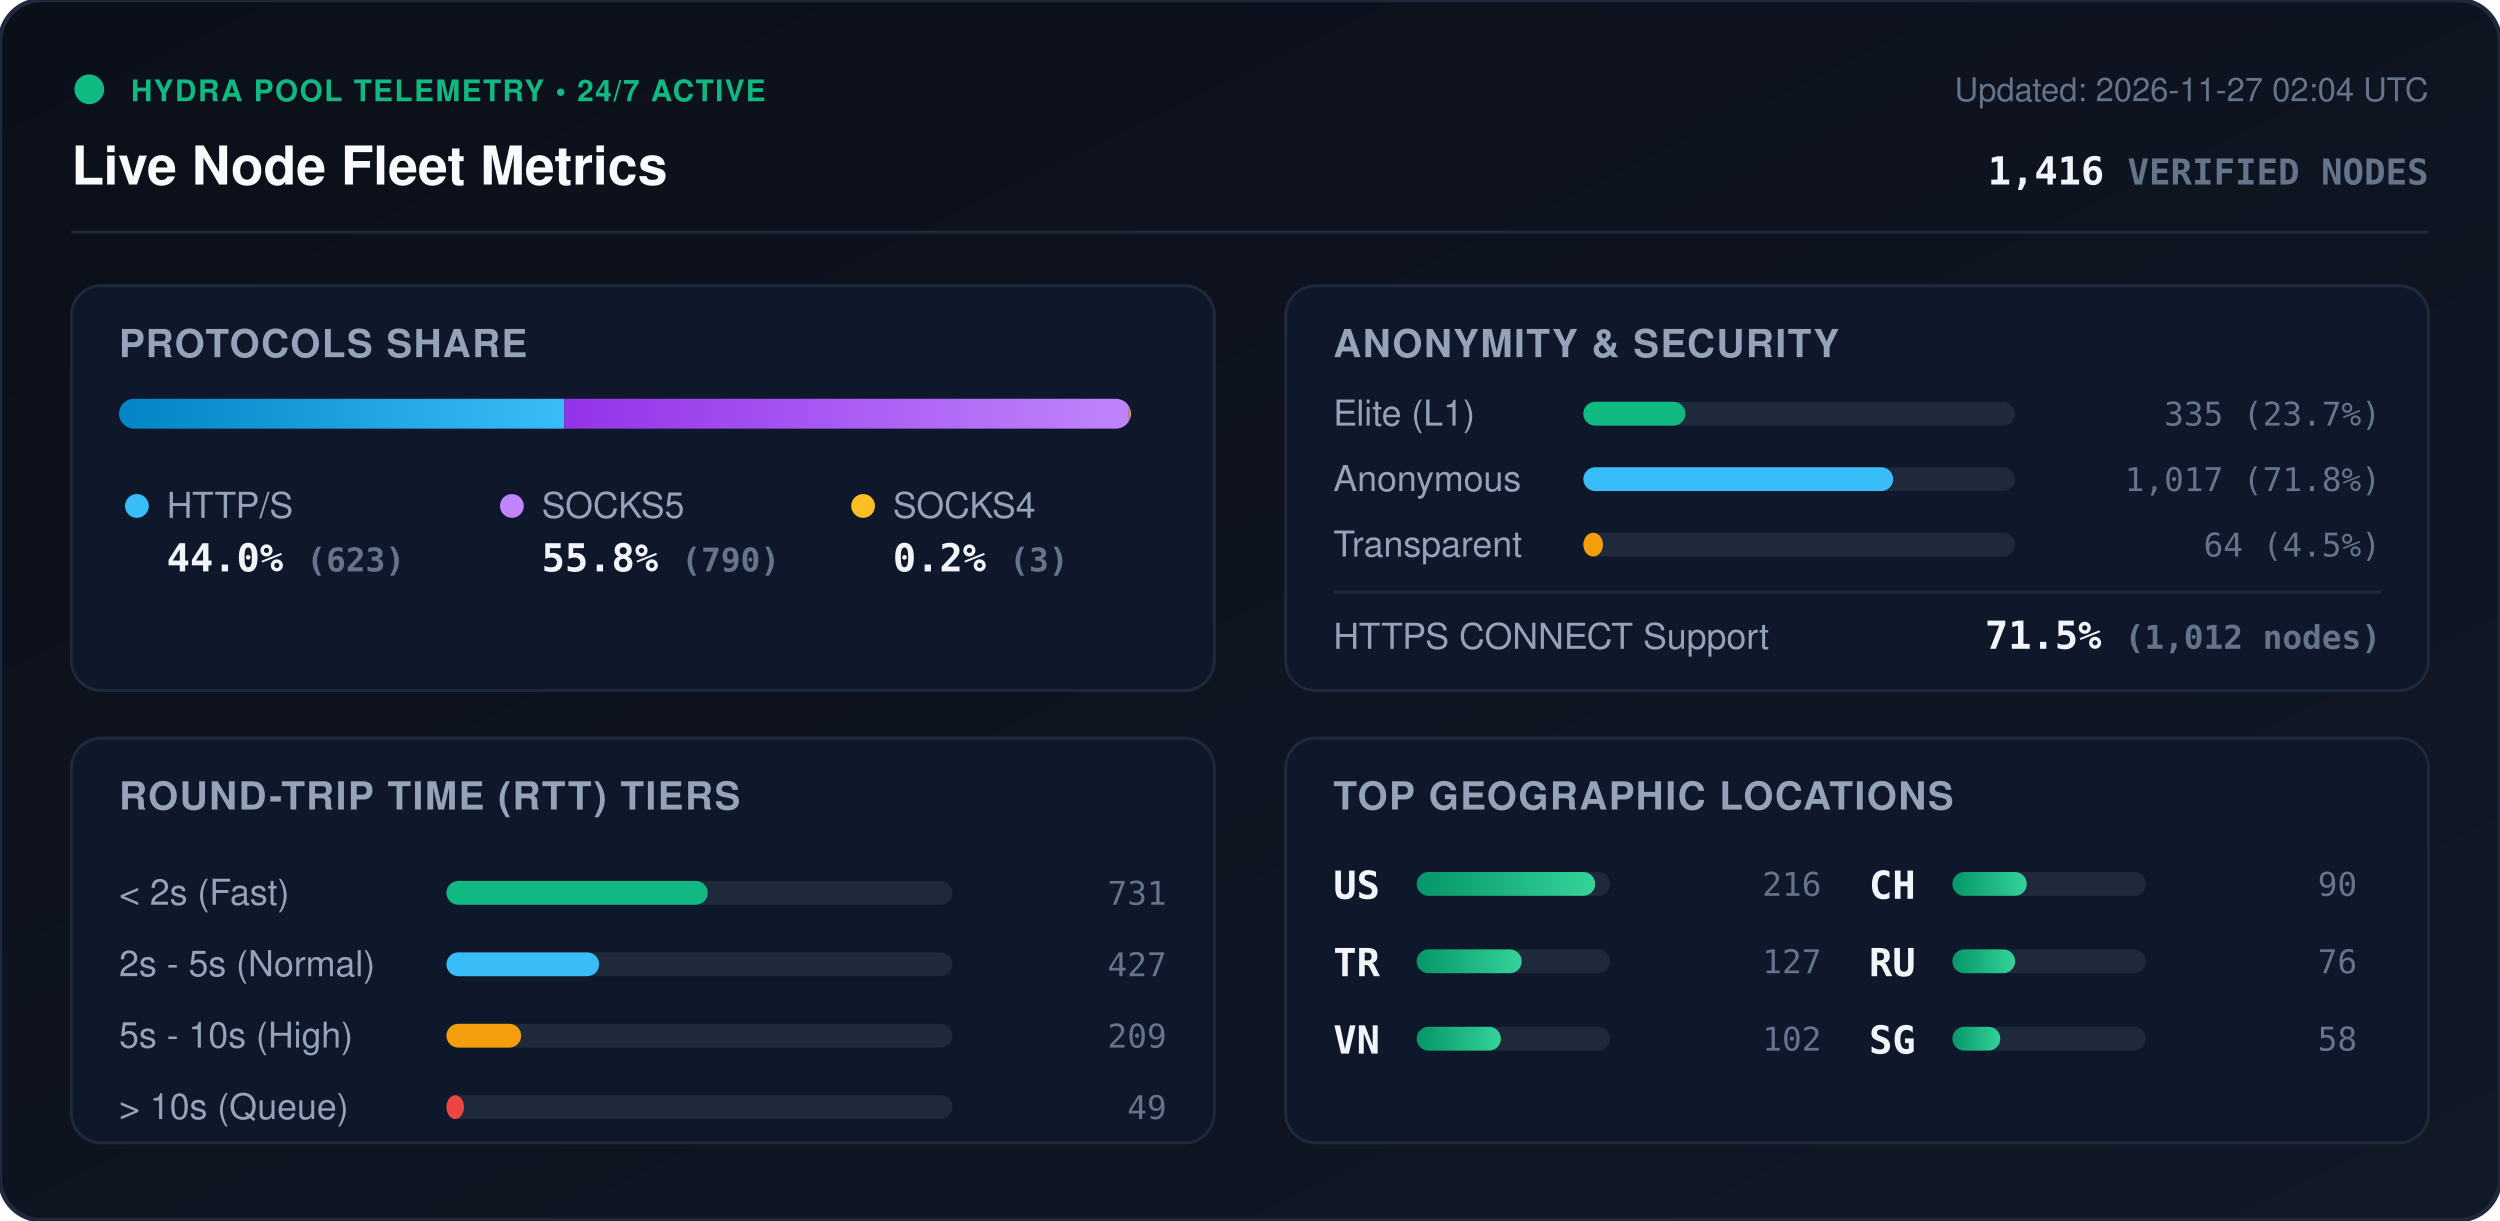
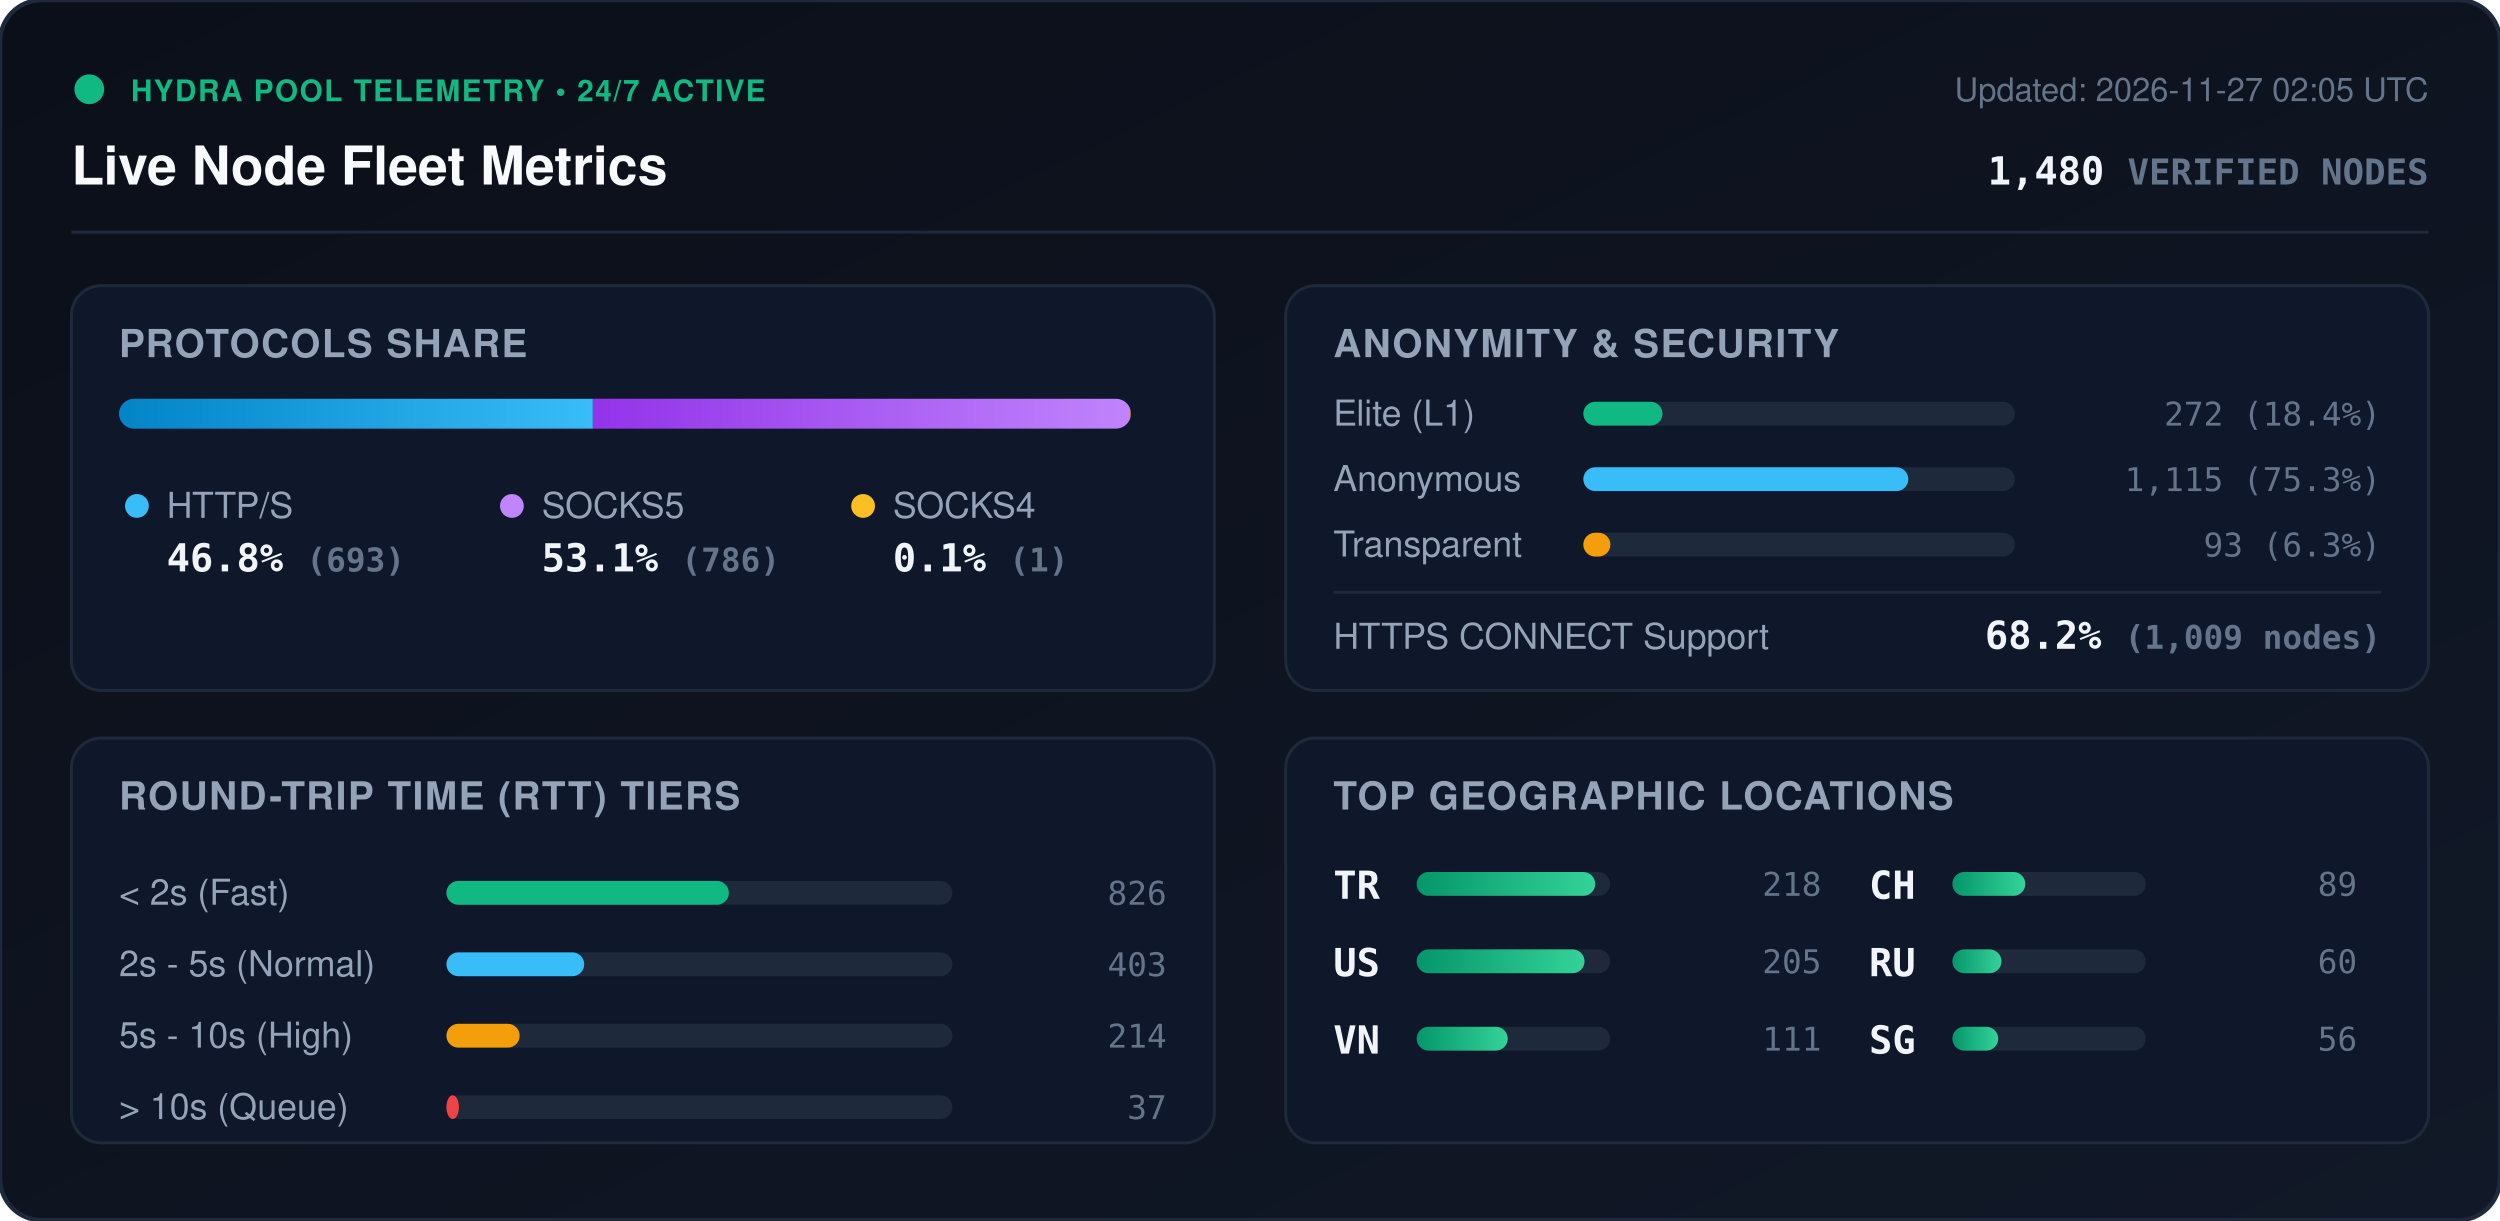
<svg xmlns="http://www.w3.org/2000/svg" viewBox="0 0 840 410" width="840" height="410" style="max-width: 100%; height: auto;">
  <defs>
    <linearGradient id="bg" x1="0%" y1="0%" x2="100%" y2="100%">
      <stop offset="0%" stop-color="#0b0f19" />
      <stop offset="100%" stop-color="#111827" />
    </linearGradient>
    <linearGradient id="bar-http" x1="0%" y1="0%" x2="100%" y2="0%">
      <stop offset="0%" stop-color="#0284c7" />
      <stop offset="100%" stop-color="#38bdf8" />
    </linearGradient>
    <linearGradient id="bar-socks5" x1="0%" y1="0%" x2="100%" y2="0%">
      <stop offset="0%" stop-color="#9333ea" />
      <stop offset="100%" stop-color="#c084fc" />
    </linearGradient>
    <linearGradient id="bar-socks4" x1="0%" y1="0%" x2="100%" y2="0%">
      <stop offset="0%" stop-color="#d97706" />
      <stop offset="100%" stop-color="#fbbf24" />
    </linearGradient>
    <linearGradient id="bar-green" x1="0%" y1="0%" x2="100%" y2="0%">
      <stop offset="0%" stop-color="#059669" />
      <stop offset="100%" stop-color="#34d399" />
    </linearGradient>
    <clipPath id="prog-track-clip">
      <rect width="340.0" height="10" rx="5" />
    </clipPath>
    <style>
      .title { font: 700 18px -apple-system, BlinkMacSystemFont, 'Segoe UI', Helvetica, Arial, sans-serif; fill: #f8fafc; }
      .sub { font: 500 11px -apple-system, BlinkMacSystemFont, 'Segoe UI', Helvetica, Arial, sans-serif; fill: #64748b; }
      .section-hdr { font: 600 13px -apple-system, BlinkMacSystemFont, 'Segoe UI', Helvetica, Arial, sans-serif; fill: #94a3b8; letter-spacing: 0.5px; }
      .metric-val { font: 700 13px -apple-system, BlinkMacSystemFont, 'Segoe UI', Helvetica, Arial, sans-serif; fill: #f1f5f9; }
      .metric-lbl { font: 500 12px -apple-system, BlinkMacSystemFont, 'Segoe UI', Helvetica, Arial, sans-serif; fill: #94a3b8; }
      .badge-txt { font: 700 10px -apple-system, BlinkMacSystemFont, 'Segoe UI', Helvetica, Arial, sans-serif; fill: #10b981; letter-spacing: 0.5px; }
      .mono { font-family: ui-monospace, SFMono-Regular, Menlo, Monaco, Consolas, monospace; }
      .pulse { animation: beacon 2s infinite ease-in-out; }
      @keyframes beacon { 0%, 100% { opacity: 1; } 50% { opacity: 0.35; } }
    </style>
  </defs>
  <rect width="840" height="410" rx="14" fill="url(#bg)" stroke="#1e293b" stroke-width="1.5" />
  <g transform="translate(24, 24)">
    <circle cx="6" cy="6" r="5" fill="#10b981" class="pulse" />
    <text x="20" y="10" class="badge-txt">HYDRA POOL TELEMETRY • 24/7 ACTIVE</text>
    <text x="0" y="38" class="title">Live Node Fleet Metrics</text>
-     <text x="792" y="10" text-anchor="end" class="sub">Updated: 2026-11-27 02:04 UTC</text>
-     <text x="792" y="38" text-anchor="end" class="metric-val mono" fill="#38bdf8">1,416 <tspan font-size="12" fill="#64748b">VERIFIED NODES</tspan>
+     <text x="792" y="10" text-anchor="end" class="sub">Updated: 2026-11-27 02:05 UTC</text>
+     <text x="792" y="38" text-anchor="end" class="metric-val mono" fill="#38bdf8">1,480 <tspan font-size="12" fill="#64748b">VERIFIED NODES</tspan>
    </text>
  </g>
  <line x1="24" y1="78" x2="816" y2="78" stroke="#1e293b" stroke-width="1" />
  <g transform="translate(24, 96)">
    <rect width="384" height="136" rx="10" fill="#0f172a" stroke="#1e293b" />
    <text x="16" y="24" class="section-hdr">PROTOCOLS SHARE</text>
    <g transform="translate(16, 38)">
      <rect width="340.0" height="10" rx="5" fill="#1e293b" />
      <g clip-path="url(#prog-track-clip)">
-         <rect x="0" width="149.6" height="10" fill="url(#bar-http)" />
-         <rect x="149.6" width="189.7" height="10" fill="url(#bar-socks5)" />
-         <rect x="339.3" width="0.7" height="10" fill="url(#bar-socks4)" />
+         <rect x="0" width="159.2" height="10" fill="url(#bar-http)" />
+         <rect x="159.2" width="180.6" height="10" fill="url(#bar-socks5)" />
+         <rect x="339.8" width="0.2" height="10" fill="url(#bar-socks4)" />
      </g>
    </g>
    <g transform="translate(16, 68)">
      <circle cx="6" cy="6" r="4" fill="#38bdf8" />
      <text x="16" y="10" class="metric-lbl">HTTP/S</text>
-       <text x="16" y="28" class="metric-val mono">44.0% <tspan font-size="11" fill="#64748b">(623)</tspan>
+       <text x="16" y="28" class="metric-val mono">46.8% <tspan font-size="11" fill="#64748b">(693)</tspan>
      </text>
      <circle cx="132" cy="6" r="4" fill="#c084fc" />
      <text x="142" y="10" class="metric-lbl">SOCKS5</text>
-       <text x="142" y="28" class="metric-val mono">55.8% <tspan font-size="11" fill="#64748b">(790)</tspan>
+       <text x="142" y="28" class="metric-val mono">53.1% <tspan font-size="11" fill="#64748b">(786)</tspan>
      </text>
      <circle cx="250" cy="6" r="4" fill="#fbbf24" />
      <text x="260" y="10" class="metric-lbl">SOCKS4</text>
-       <text x="260" y="28" class="metric-val mono">0.2% <tspan font-size="11" fill="#64748b">(3)</tspan>
+       <text x="260" y="28" class="metric-val mono">0.1% <tspan font-size="11" fill="#64748b">(1)</tspan>
      </text>
    </g>
  </g>
  <g transform="translate(432, 96)">
    <rect width="384" height="136" rx="10" fill="#0f172a" stroke="#1e293b" />
    <text x="16" y="24" class="section-hdr">ANONYMITY &amp; SECURITY</text>
    <text x="16" y="47" class="metric-lbl">Elite (L1)</text>
    <rect x="100" y="39" width="145.0" height="8" rx="4" fill="#1e293b" />
-     <rect x="100" y="39" width="34.3" height="8" rx="4" fill="#10b981" />
-     <text x="368" y="47" text-anchor="end" class="mono sub" fill="#e2e8f0">335 (23.7%)</text>
+     <rect x="100" y="39" width="26.6" height="8" rx="4" fill="#10b981" />
+     <text x="368" y="47" text-anchor="end" class="mono sub" fill="#e2e8f0">272 (18.4%)</text>
    <text x="16" y="69" class="metric-lbl">Anonymous</text>
    <rect x="100" y="61" width="145.0" height="8" rx="4" fill="#1e293b" />
-     <rect x="100" y="61" width="104.1" height="8" rx="4" fill="#38bdf8" />
-     <text x="368" y="69" text-anchor="end" class="mono sub" fill="#e2e8f0">1,017 (71.8%)</text>
+     <rect x="100" y="61" width="109.2" height="8" rx="4" fill="#38bdf8" />
+     <text x="368" y="69" text-anchor="end" class="mono sub" fill="#e2e8f0">1,115 (75.3%)</text>
    <text x="16" y="91" class="metric-lbl">Transparent</text>
    <rect x="100" y="83" width="145.0" height="8" rx="4" fill="#1e293b" />
-     <rect x="100" y="83" width="6.6" height="8" rx="4" fill="#f59e0b" />
-     <text x="368" y="91" text-anchor="end" class="mono sub" fill="#e2e8f0">64 (4.5%)</text>
+     <rect x="100" y="83" width="9.1" height="8" rx="4" fill="#f59e0b" />
+     <text x="368" y="91" text-anchor="end" class="mono sub" fill="#e2e8f0">93 (6.3%)</text>
    <line x1="16" y1="103" x2="368" y2="103" stroke="#1e293b" stroke-width="1" />
    <text x="16" y="122" class="metric-lbl">HTTPS CONNECT Support</text>
-     <text x="368" y="122" text-anchor="end" class="metric-val mono" fill="#34d399">71.5% <tspan font-size="11" fill="#64748b">(1,012 nodes)</tspan>
+     <text x="368" y="122" text-anchor="end" class="metric-val mono" fill="#34d399">68.2% <tspan font-size="11" fill="#64748b">(1,009 nodes)</tspan>
    </text>
  </g>
  <g transform="translate(24, 248)">
    <rect width="384" height="136" rx="10" fill="#0f172a" stroke="#1e293b" />
    <text x="16" y="24" class="section-hdr">ROUND-TRIP TIME (RTT) TIERS</text>
    <g transform="translate(16, 42)">
      <text x="0" y="14" class="metric-lbl">&lt; 2s (Fast)</text>
      <rect x="110" y="6" width="170" height="8" rx="4" fill="#1e293b" />
-       <rect x="110" y="6" width="87.8" height="8" rx="4" fill="#10b981" />
-       <text x="352" y="14" text-anchor="end" class="mono sub">731</text>
+       <rect x="110" y="6" width="94.9" height="8" rx="4" fill="#10b981" />
+       <text x="352" y="14" text-anchor="end" class="mono sub">826</text>
      <text x="0" y="38" class="metric-lbl">2s - 5s (Normal)</text>
      <rect x="110" y="30" width="170" height="8" rx="4" fill="#1e293b" />
-       <rect x="110" y="30" width="51.3" height="8" rx="4" fill="#38bdf8" />
-       <text x="352" y="38" text-anchor="end" class="mono sub">427</text>
+       <rect x="110" y="30" width="46.3" height="8" rx="4" fill="#38bdf8" />
+       <text x="352" y="38" text-anchor="end" class="mono sub">403</text>
      <text x="0" y="62" class="metric-lbl">5s - 10s (High)</text>
      <rect x="110" y="54" width="170" height="8" rx="4" fill="#1e293b" />
-       <rect x="110" y="54" width="25.1" height="8" rx="4" fill="#f59e0b" />
-       <text x="352" y="62" text-anchor="end" class="mono sub">209</text>
+       <rect x="110" y="54" width="24.6" height="8" rx="4" fill="#f59e0b" />
+       <text x="352" y="62" text-anchor="end" class="mono sub">214</text>
      <text x="0" y="86" class="metric-lbl">&gt; 10s (Queue)</text>
      <rect x="110" y="78" width="170" height="8" rx="4" fill="#1e293b" />
-       <rect x="110" y="78" width="5.9" height="8" rx="4" fill="#ef4444" />
-       <text x="352" y="86" text-anchor="end" class="mono sub">49</text>
+       <rect x="110" y="78" width="4.2" height="8" rx="4" fill="#ef4444" />
+       <text x="352" y="86" text-anchor="end" class="mono sub">37</text>
    </g>
  </g>
  <g transform="translate(432, 248)">
    <rect width="384" height="136" rx="10" fill="#0f172a" stroke="#1e293b" />
    <text x="16" y="24" class="section-hdr">TOP GEOGRAPHIC LOCATIONS</text>
    <g transform="translate(16, 42)">
      <g transform="translate(0, 0)">
+         <text x="0" y="12" class="mono metric-val" font-size="12">TR</text>
+         <rect x="28" y="3" width="65" height="8" rx="4" fill="#1e293b" />
+         <rect x="28" y="3" width="60.0" height="8" rx="4" fill="url(#bar-green)" />
+         <text x="164" y="11" text-anchor="end" class="mono sub">218</text>
+       </g>
+       <g transform="translate(0, 26)">
        <text x="0" y="12" class="mono metric-val" font-size="12">US</text>
        <rect x="28" y="3" width="65" height="8" rx="4" fill="#1e293b" />
-         <rect x="28" y="3" width="60.0" height="8" rx="4" fill="url(#bar-green)" />
-         <text x="164" y="11" text-anchor="end" class="mono sub">216</text>
-       </g>
-       <g transform="translate(0, 26)">
-         <text x="0" y="12" class="mono metric-val" font-size="12">TR</text>
-         <rect x="28" y="3" width="65" height="8" rx="4" fill="#1e293b" />
-         <rect x="28" y="3" width="35.3" height="8" rx="4" fill="url(#bar-green)" />
-         <text x="164" y="11" text-anchor="end" class="mono sub">127</text>
+         <rect x="28" y="3" width="56.4" height="8" rx="4" fill="url(#bar-green)" />
+         <text x="164" y="11" text-anchor="end" class="mono sub">205</text>
      </g>
      <g transform="translate(0, 52)">
        <text x="0" y="12" class="mono metric-val" font-size="12">VN</text>
        <rect x="28" y="3" width="65" height="8" rx="4" fill="#1e293b" />
-         <rect x="28" y="3" width="28.3" height="8" rx="4" fill="url(#bar-green)" />
-         <text x="164" y="11" text-anchor="end" class="mono sub">102</text>
+         <rect x="28" y="3" width="30.6" height="8" rx="4" fill="url(#bar-green)" />
+         <text x="164" y="11" text-anchor="end" class="mono sub">111</text>
      </g>
      <g transform="translate(180, 0)">
        <text x="0" y="12" class="mono metric-val" font-size="12">CH</text>
        <rect x="28" y="3" width="65" height="8" rx="4" fill="#1e293b" />
-         <rect x="28" y="3" width="25.0" height="8" rx="4" fill="url(#bar-green)" />
-         <text x="164" y="11" text-anchor="end" class="mono sub">90</text>
+         <rect x="28" y="3" width="24.5" height="8" rx="4" fill="url(#bar-green)" />
+         <text x="164" y="11" text-anchor="end" class="mono sub">89</text>
      </g>
      <g transform="translate(180, 26)">
        <text x="0" y="12" class="mono metric-val" font-size="12">RU</text>
        <rect x="28" y="3" width="65" height="8" rx="4" fill="#1e293b" />
-         <rect x="28" y="3" width="21.1" height="8" rx="4" fill="url(#bar-green)" />
-         <text x="164" y="11" text-anchor="end" class="mono sub">76</text>
+         <rect x="28" y="3" width="16.5" height="8" rx="4" fill="url(#bar-green)" />
+         <text x="164" y="11" text-anchor="end" class="mono sub">60</text>
      </g>
      <g transform="translate(180, 52)">
        <text x="0" y="12" class="mono metric-val" font-size="12">SG</text>
        <rect x="28" y="3" width="65" height="8" rx="4" fill="#1e293b" />
-         <rect x="28" y="3" width="16.1" height="8" rx="4" fill="url(#bar-green)" />
-         <text x="164" y="11" text-anchor="end" class="mono sub">58</text>
+         <rect x="28" y="3" width="15.4" height="8" rx="4" fill="url(#bar-green)" />
+         <text x="164" y="11" text-anchor="end" class="mono sub">56</text>
      </g>
    </g>
  </g>
</svg>
